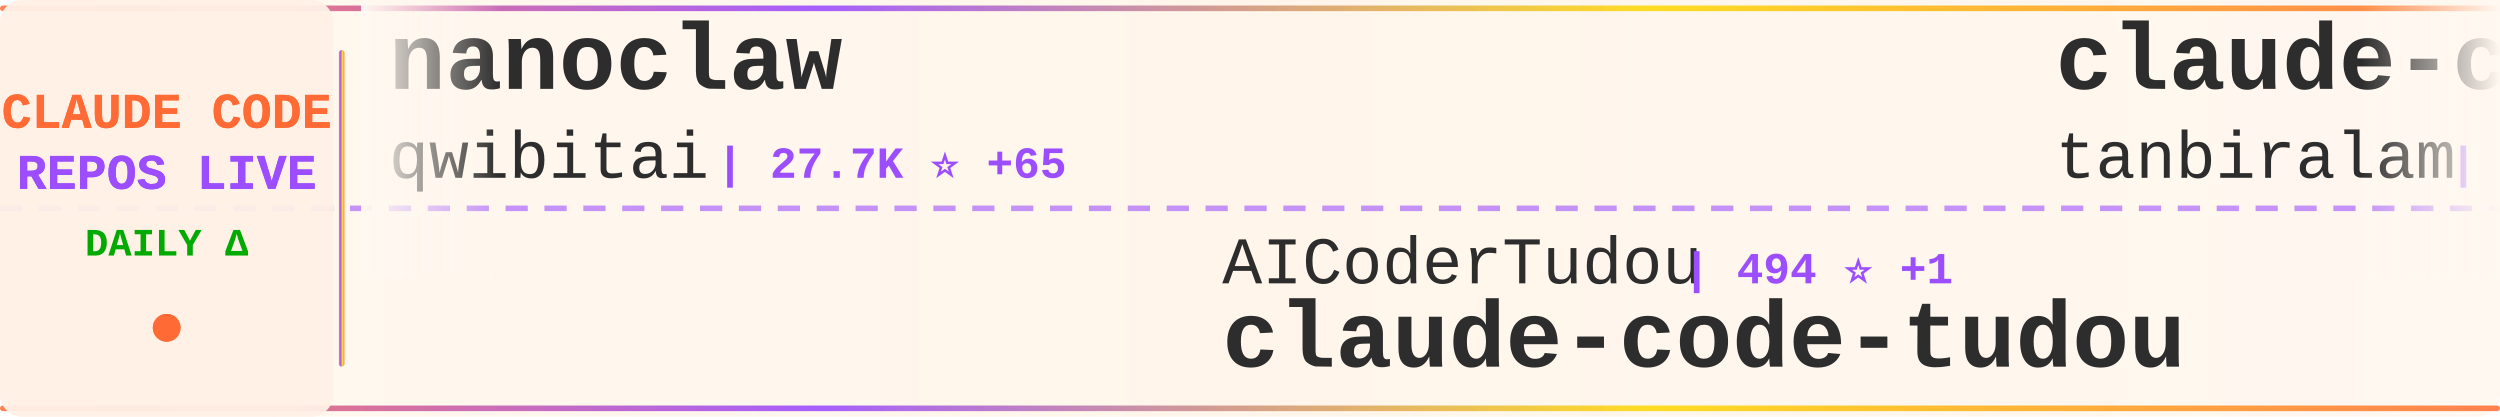
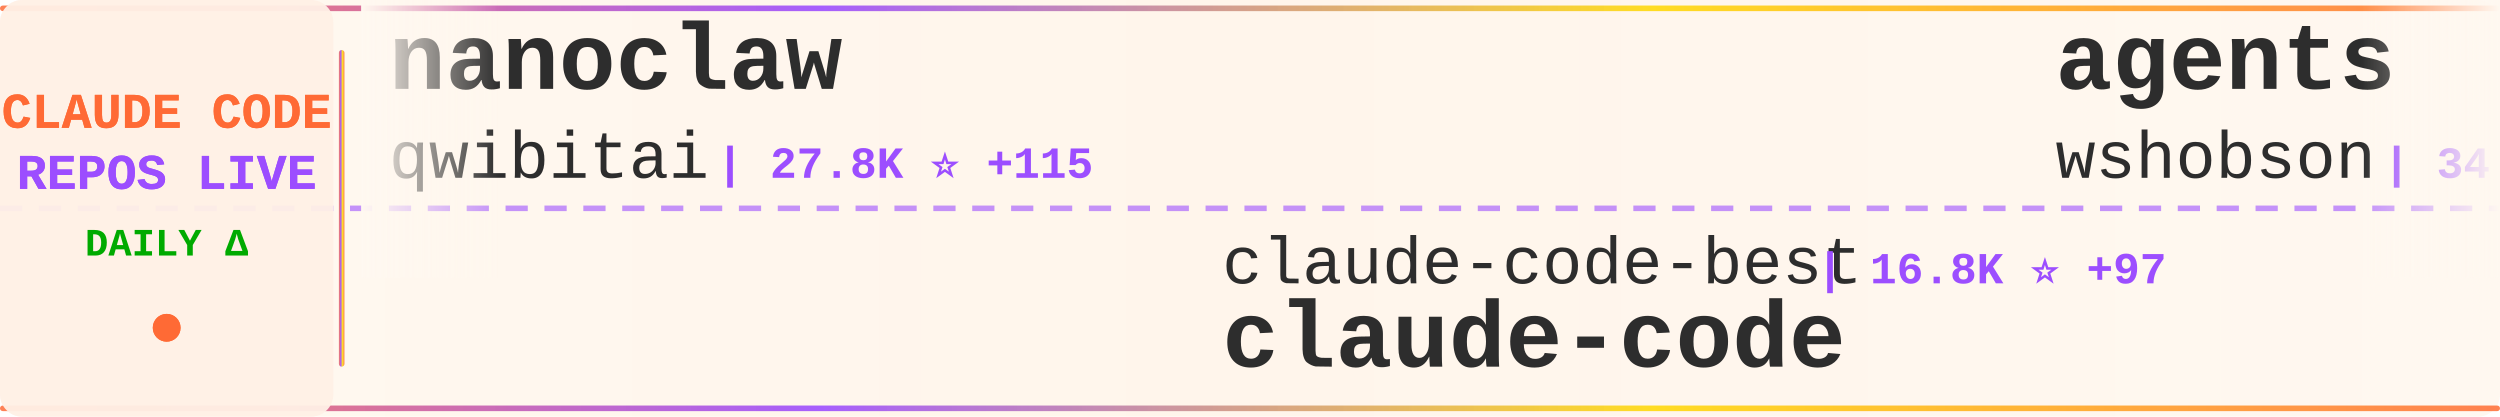
<svg xmlns="http://www.w3.org/2000/svg" width="900" height="150">
  <defs>
    <linearGradient id="tickerBg" x1="0%" y1="0%" x2="100%" y2="0%">
      <stop offset="0%" style="stop-color:#fff8f0;stop-opacity:0.98" />
      <stop offset="50%" style="stop-color:#fff5eb;stop-opacity:1" />
      <stop offset="100%" style="stop-color:#fff8f0;stop-opacity:0.98" />
    </linearGradient>
    <linearGradient id="borderGrad" x1="0%" y1="0%" x2="100%" y2="0%">
      <stop offset="0%" style="stop-color:#FF6B35;stop-opacity:0.85">
        <animate attributeName="stop-opacity" values="0.85;1;0.85" dur="2s" repeatCount="indefinite" />
      </stop>
      <stop offset="33%" style="stop-color:#9C4EFF;stop-opacity:0.9">
        <animate attributeName="stop-opacity" values="0.9;1;0.9" dur="2.2s" repeatCount="indefinite" />
      </stop>
      <stop offset="66%" style="stop-color:#FFD700;stop-opacity:0.85">
        <animate attributeName="stop-opacity" values="0.85;1;0.85" dur="1.8s" repeatCount="indefinite" />
      </stop>
      <stop offset="100%" style="stop-color:#FF6B35;stop-opacity:0.85">
        <animate attributeName="stop-opacity" values="0.85;1;0.85" dur="2s" repeatCount="indefinite" />
      </stop>
    </linearGradient>
    <filter id="textGlow">
      <feGaussianBlur stdDeviation="0.15" result="coloredBlur" />
      <feMerge>
        <feMergeNode in="coloredBlur" />
        <feMergeNode in="SourceGraphic" />
      </feMerge>
    </filter>
    <filter id="metricGlow">
      <feGaussianBlur stdDeviation="0.2" result="coloredBlur" />
      <feMerge>
        <feMergeNode in="coloredBlur" />
        <feMergeNode in="SourceGraphic" />
      </feMerge>
    </filter>
    <linearGradient id="leftFade" x1="0%" y1="0%" x2="100%" y2="0%">
      <stop offset="0%" style="stop-color:#fff8f0;stop-opacity:1" />
      <stop offset="100%" style="stop-color:#fff8f0;stop-opacity:0" />
    </linearGradient>
    <linearGradient id="rightFade" x1="0%" y1="0%" x2="100%" y2="0%">
      <stop offset="0%" style="stop-color:#fff8f0;stop-opacity:0" />
      <stop offset="100%" style="stop-color:#fff8f0;stop-opacity:1" />
    </linearGradient>
  </defs>
  <rect width="900" height="150" fill="url(#tickerBg)" rx="8" />
  <rect x="0" y="2" width="900" height="2" fill="url(#borderGrad)" rx="1" />
  <rect x="0" y="146" width="900" height="2" fill="url(#borderGrad)" rx="1" />
  <line x1="0" y1="75" x2="900" y2="75" stroke="#9C4EFF" stroke-width="2" stroke-dasharray="8 6" opacity="0.6" />
  <rect x="0" y="0" width="120" height="150" fill="#fff0e6" opacity="0.95" rx="8" />
  <text x="60" y="46" font-family="'Courier New', monospace" font-size="18" font-weight="bold" fill="#FF6B35" text-anchor="middle" filter="url(#textGlow)">
    CLAUDE CODE
  </text>
  <text x="60" y="68" font-family="'Courier New', monospace" font-size="18" font-weight="bold" fill="#9C4EFF" text-anchor="middle" filter="url(#textGlow)">
    REPOS LIVE
  </text>
  <text x="60" y="92" font-family="'Courier New', monospace" font-size="14" font-weight="bold" fill="#00aa00" text-anchor="middle">
    DAILY Δ
  </text>
  <circle cx="60" cy="118" r="5" fill="#FF6B35" filter="url(#metricGlow)">
    <animate attributeName="r" values="4;6;4" dur="1.5s" repeatCount="indefinite" />
    <animate attributeName="opacity" values="0.6;1;0.6" dur="1.5s" repeatCount="indefinite" />
  </circle>
  <rect x="122" y="18" width="2" height="114" fill="url(#borderGrad)" rx="1" />
  <clipPath id="tickerClip">
    <rect x="130" y="0" width="770" height="150" />
  </clipPath>
  <g clip-path="url(#tickerClip)">
    <g id="tickerItems">
      <animateTransform attributeName="transform" attributeType="XML" type="translate" from="0 0" to="-3000 0" dur="54s" repeatCount="indefinite" />
      <g transform="translate(0, 0)">
        <text x="140" y="32" font-family="'Courier New', monospace" font-size="34" font-weight="bold" fill="#2d2d2d">nanoclaw</text>
        <text x="140" y="64" font-family="'Courier New', monospace" font-size="24" font-weight="normal" fill="#2d2d2d" opacity="1.0">qwibitai</text>
-         <text x="258" y="64" font-family="'Courier New', monospace" font-size="16" font-weight="bold" fill="#9C4EFF"> | 27.7K ⭐ +65</text>
+         <text x="258" y="64" font-family="'Courier New', monospace" font-size="16" font-weight="bold" fill="#9C4EFF"> | 27.8K ⭐ +115</text>
      </g>
      <g transform="translate(300, 0)">
+         <text x="140" y="102" font-family="'Courier New', monospace" font-size="24" font-weight="normal" fill="#2d2d2d" opacity="1.0">claude-code-best</text>
+         <text x="354" y="102" font-family="'Courier New', monospace" font-size="16" font-weight="bold" fill="#9C4EFF"> | 16.8K ⭐ +97</text>
+         <text x="140" y="132" font-family="'Courier New', monospace" font-size="34" font-weight="bold" fill="#2d2d2d">claude-code</text>
+       </g>
+       <g transform="translate(600, 0)">
+         <text x="140" y="32" font-family="'Courier New', monospace" font-size="34" font-weight="bold" fill="#2d2d2d">agents</text>
+         <text x="140" y="64" font-family="'Courier New', monospace" font-size="24" font-weight="normal" fill="#2d2d2d" opacity="1.0">wshobson</text>
+         <text x="258" y="64" font-family="'Courier New', monospace" font-size="16" font-weight="bold" fill="#9C4EFF"> | 34.2K ⭐ +65</text>
+       </g>
+       <g transform="translate(900, 0)">
        <text x="140" y="102" font-family="'Courier New', monospace" font-size="24" font-weight="normal" fill="#2d2d2d" opacity="1.0">AICoderTudou</text>
        <text x="306" y="102" font-family="'Courier New', monospace" font-size="16" font-weight="bold" fill="#9C4EFF"> | 494 ⭐ +1</text>
        <text x="140" y="132" font-family="'Courier New', monospace" font-size="34" font-weight="bold" fill="#2d2d2d">claude-code-tudou</text>
      </g>
-       <g transform="translate(600, 0)">
-         <text x="140" y="32" font-family="'Courier New', monospace" font-size="34" font-weight="bold" fill="#2d2d2d">claude-code</text>
-         <text x="140" y="64" font-family="'Courier New', monospace" font-size="24" font-weight="normal" fill="#2d2d2d" opacity="1.0">tanbiralam</text>
-         <text x="282" y="64" font-family="'Courier New', monospace" font-size="16" font-weight="bold" fill="#9C4EFF"> | 1.5K ⭐ +9</text>
-       </g>
-       <g transform="translate(900, 0)">
-         <text x="140" y="102" font-family="'Courier New', monospace" font-size="24" font-weight="normal" fill="#2d2d2d" opacity="1.0">alirezarezvani</text>
-         <text x="330" y="102" font-family="'Courier New', monospace" font-size="16" font-weight="bold" fill="#9C4EFF"> | 12.4K ⭐ +135</text>
-         <text x="140" y="132" font-family="'Courier New', monospace" font-size="34" font-weight="bold" fill="#2d2d2d">claude-skills</text>
-       </g>
      <g transform="translate(1200, 0)">
-         <text x="140" y="32" font-family="'Courier New', monospace" font-size="34" font-weight="bold" fill="#2d2d2d">claude-code</text>
-         <text x="140" y="64" font-family="'Courier New', monospace" font-size="24" font-weight="normal" fill="#2d2d2d" opacity="1.0">lowcortisolprogrammer</text>
-         <text x="414" y="64" font-family="'Courier New', monospace" font-size="16" font-weight="bold" fill="#9C4EFF"> | 173 ⭐ +1</text>
+         <text x="140" y="32" font-family="'Courier New', monospace" font-size="34" font-weight="bold" fill="#2d2d2d">ralph</text>
+         <text x="140" y="64" font-family="'Courier New', monospace" font-size="24" font-weight="normal" fill="#2d2d2d" opacity="1.0">snarktank</text>
+         <text x="270" y="64" font-family="'Courier New', monospace" font-size="16" font-weight="bold" fill="#9C4EFF"> | 17.7K ⭐ +78</text>
      </g>
      <g transform="translate(1500, 0)">
-         <text x="140" y="102" font-family="'Courier New', monospace" font-size="24" font-weight="normal" fill="#2d2d2d" opacity="1.0">wanshuiyin</text>
-         <text x="282" y="102" font-family="'Courier New', monospace" font-size="16" font-weight="bold" fill="#9C4EFF"> | 7.3K ⭐ +72</text>
-         <text x="140" y="132" font-family="'Courier New', monospace" font-size="34" font-weight="bold" fill="#2d2d2d">Auto-claude-code-researc...</text>
+         <text x="140" y="102" font-family="'Courier New', monospace" font-size="24" font-weight="normal" fill="#2d2d2d" opacity="1.0">Yuyz0112</text>
+         <text x="258" y="102" font-family="'Courier New', monospace" font-size="16" font-weight="bold" fill="#9C4EFF"> | 2.4K ⭐</text>
+         <text x="140" y="132" font-family="'Courier New', monospace" font-size="34" font-weight="bold" fill="#2d2d2d">claude-code-reverse</text>
      </g>
      <g transform="translate(1800, 0)">
-         <text x="140" y="32" font-family="'Courier New', monospace" font-size="34" font-weight="bold" fill="#2d2d2d">claude-code-workflows</text>
-         <text x="140" y="64" font-family="'Courier New', monospace" font-size="24" font-weight="normal" fill="#2d2d2d" opacity="1.0">OneRedOak</text>
-         <text x="270" y="64" font-family="'Courier New', monospace" font-size="16" font-weight="bold" fill="#9C4EFF"> | 3.8K ⭐</text>
+         <text x="140" y="32" font-family="'Courier New', monospace" font-size="34" font-weight="bold" fill="#2d2d2d">claude-code-spec-workflo...</text>
+         <text x="140" y="64" font-family="'Courier New', monospace" font-size="24" font-weight="normal" fill="#2d2d2d" opacity="1.0">Pimzino</text>
+         <text x="246" y="64" font-family="'Courier New', monospace" font-size="16" font-weight="bold" fill="#9C4EFF"> | 3.7K ⭐ +4</text>
      </g>
      <g transform="translate(2100, 0)">
-         <text x="140" y="102" font-family="'Courier New', monospace" font-size="24" font-weight="normal" fill="#2d2d2d" opacity="1.0">chiragjoshi12</text>
-         <text x="318" y="102" font-family="'Courier New', monospace" font-size="16" font-weight="bold" fill="#9C4EFF"> | 193 ⭐ +3</text>
-         <text x="140" y="132" font-family="'Courier New', monospace" font-size="34" font-weight="bold" fill="#2d2d2d">claude-code</text>
+         <text x="140" y="102" font-family="'Courier New', monospace" font-size="24" font-weight="normal" fill="#2d2d2d" opacity="1.0">sickn33</text>
+         <text x="246" y="102" font-family="'Courier New', monospace" font-size="16" font-weight="bold" fill="#9C4EFF"> | 34.8K ⭐ +188</text>
+         <text x="140" y="132" font-family="'Courier New', monospace" font-size="34" font-weight="bold" fill="#2d2d2d">antigravity-awesome-skil...</text>
      </g>
      <g transform="translate(2400, 0)">
-         <text x="140" y="32" font-family="'Courier New', monospace" font-size="34" font-weight="bold" fill="#2d2d2d">claude-code-source</text>
-         <text x="140" y="64" font-family="'Courier New', monospace" font-size="24" font-weight="normal" fill="#2d2d2d" opacity="1.0">hangsman</text>
-         <text x="258" y="64" font-family="'Courier New', monospace" font-size="16" font-weight="bold" fill="#9C4EFF"> | 757 ⭐</text>
+         <text x="140" y="32" font-family="'Courier New', monospace" font-size="34" font-weight="bold" fill="#2d2d2d">claude-code-from-scratch</text>
+         <text x="140" y="64" font-family="'Courier New', monospace" font-size="24" font-weight="normal" fill="#2d2d2d" opacity="1.0">Windy3f3f3f3f</text>
+         <text x="318" y="64" font-family="'Courier New', monospace" font-size="16" font-weight="bold" fill="#9C4EFF"> | 987 ⭐ +3</text>
      </g>
      <g transform="translate(2700, 0)">
-         <text x="140" y="102" font-family="'Courier New', monospace" font-size="24" font-weight="normal" fill="#2d2d2d" opacity="1.0">zstmfhy</text>
-         <text x="246" y="102" font-family="'Courier New', monospace" font-size="16" font-weight="bold" fill="#9C4EFF"> | 190 ⭐</text>
-         <text x="140" y="132" font-family="'Courier New', monospace" font-size="34" font-weight="bold" fill="#2d2d2d">Claude-code</text>
+         <text x="140" y="102" font-family="'Courier New', monospace" font-size="24" font-weight="normal" fill="#2d2d2d" opacity="1.0">edmund-io</text>
+         <text x="270" y="102" font-family="'Courier New', monospace" font-size="16" font-weight="bold" fill="#9C4EFF"> | 1.4K ⭐</text>
+         <text x="140" y="132" font-family="'Courier New', monospace" font-size="34" font-weight="bold" fill="#2d2d2d">edmunds-claude-code</text>
      </g>
      <g transform="translate(3000, 0)">
        <text x="140" y="32" font-family="'Courier New', monospace" font-size="34" font-weight="bold" fill="#2d2d2d">nanoclaw</text>
        <text x="140" y="64" font-family="'Courier New', monospace" font-size="24" font-weight="normal" fill="#2d2d2d" opacity="1.0">qwibitai</text>
-         <text x="258" y="64" font-family="'Courier New', monospace" font-size="16" font-weight="bold" fill="#9C4EFF"> | 27.7K ⭐ +65</text>
+         <text x="258" y="64" font-family="'Courier New', monospace" font-size="16" font-weight="bold" fill="#9C4EFF"> | 27.8K ⭐ +115</text>
      </g>
      <g transform="translate(3300, 0)">
+         <text x="140" y="102" font-family="'Courier New', monospace" font-size="24" font-weight="normal" fill="#2d2d2d" opacity="1.0">claude-code-best</text>
+         <text x="354" y="102" font-family="'Courier New', monospace" font-size="16" font-weight="bold" fill="#9C4EFF"> | 16.8K ⭐ +97</text>
+         <text x="140" y="132" font-family="'Courier New', monospace" font-size="34" font-weight="bold" fill="#2d2d2d">claude-code</text>
+       </g>
+       <g transform="translate(3600, 0)">
+         <text x="140" y="32" font-family="'Courier New', monospace" font-size="34" font-weight="bold" fill="#2d2d2d">agents</text>
+         <text x="140" y="64" font-family="'Courier New', monospace" font-size="24" font-weight="normal" fill="#2d2d2d" opacity="1.0">wshobson</text>
+         <text x="258" y="64" font-family="'Courier New', monospace" font-size="16" font-weight="bold" fill="#9C4EFF"> | 34.2K ⭐ +65</text>
+       </g>
+       <g transform="translate(3900, 0)">
        <text x="140" y="102" font-family="'Courier New', monospace" font-size="24" font-weight="normal" fill="#2d2d2d" opacity="1.0">AICoderTudou</text>
        <text x="306" y="102" font-family="'Courier New', monospace" font-size="16" font-weight="bold" fill="#9C4EFF"> | 494 ⭐ +1</text>
        <text x="140" y="132" font-family="'Courier New', monospace" font-size="34" font-weight="bold" fill="#2d2d2d">claude-code-tudou</text>
-       </g>
-       <g transform="translate(3600, 0)">
-         <text x="140" y="32" font-family="'Courier New', monospace" font-size="34" font-weight="bold" fill="#2d2d2d">claude-code</text>
-         <text x="140" y="64" font-family="'Courier New', monospace" font-size="24" font-weight="normal" fill="#2d2d2d" opacity="1.0">tanbiralam</text>
-         <text x="282" y="64" font-family="'Courier New', monospace" font-size="16" font-weight="bold" fill="#9C4EFF"> | 1.5K ⭐ +9</text>
-       </g>
-       <g transform="translate(3900, 0)">
-         <text x="140" y="102" font-family="'Courier New', monospace" font-size="24" font-weight="normal" fill="#2d2d2d" opacity="1.0">alirezarezvani</text>
-         <text x="330" y="102" font-family="'Courier New', monospace" font-size="16" font-weight="bold" fill="#9C4EFF"> | 12.4K ⭐ +135</text>
-         <text x="140" y="132" font-family="'Courier New', monospace" font-size="34" font-weight="bold" fill="#2d2d2d">claude-skills</text>
      </g>
    </g>
  </g>
  <rect x="130" y="0" width="50" height="100" fill="url(#leftFade)" />
  <rect x="850" y="0" width="50" height="100" fill="url(#rightFade)" />
</svg>
